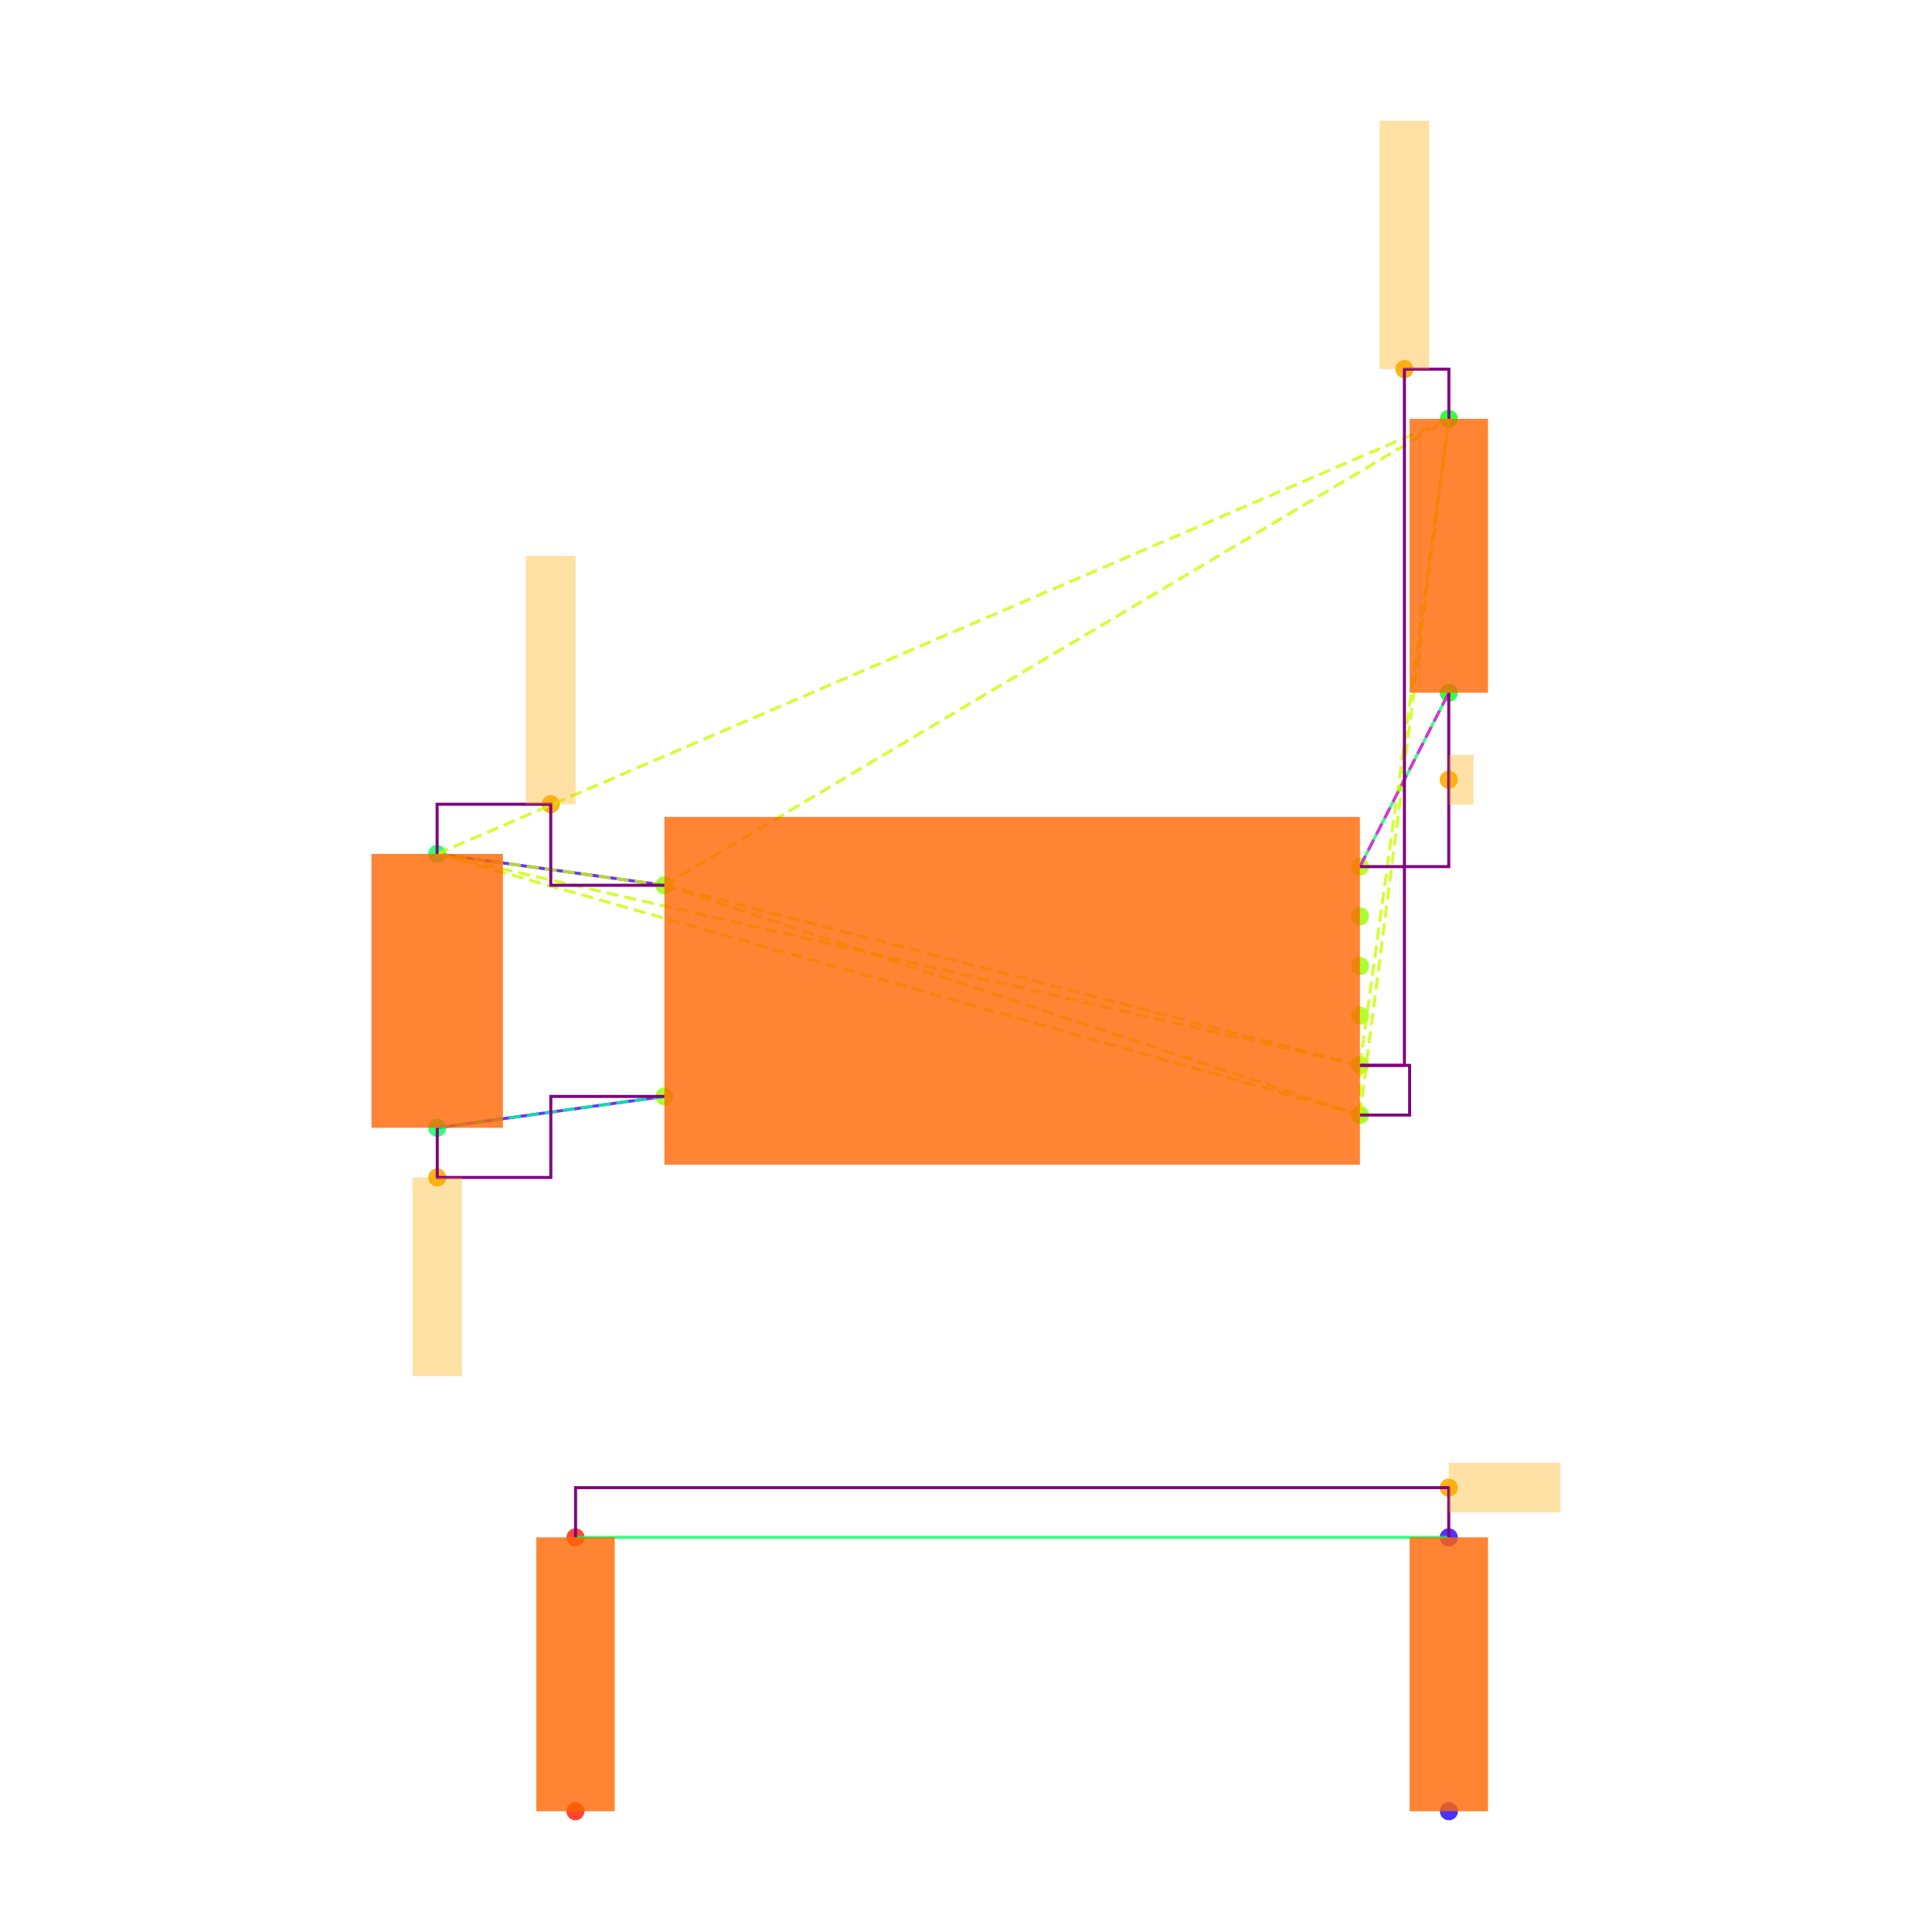
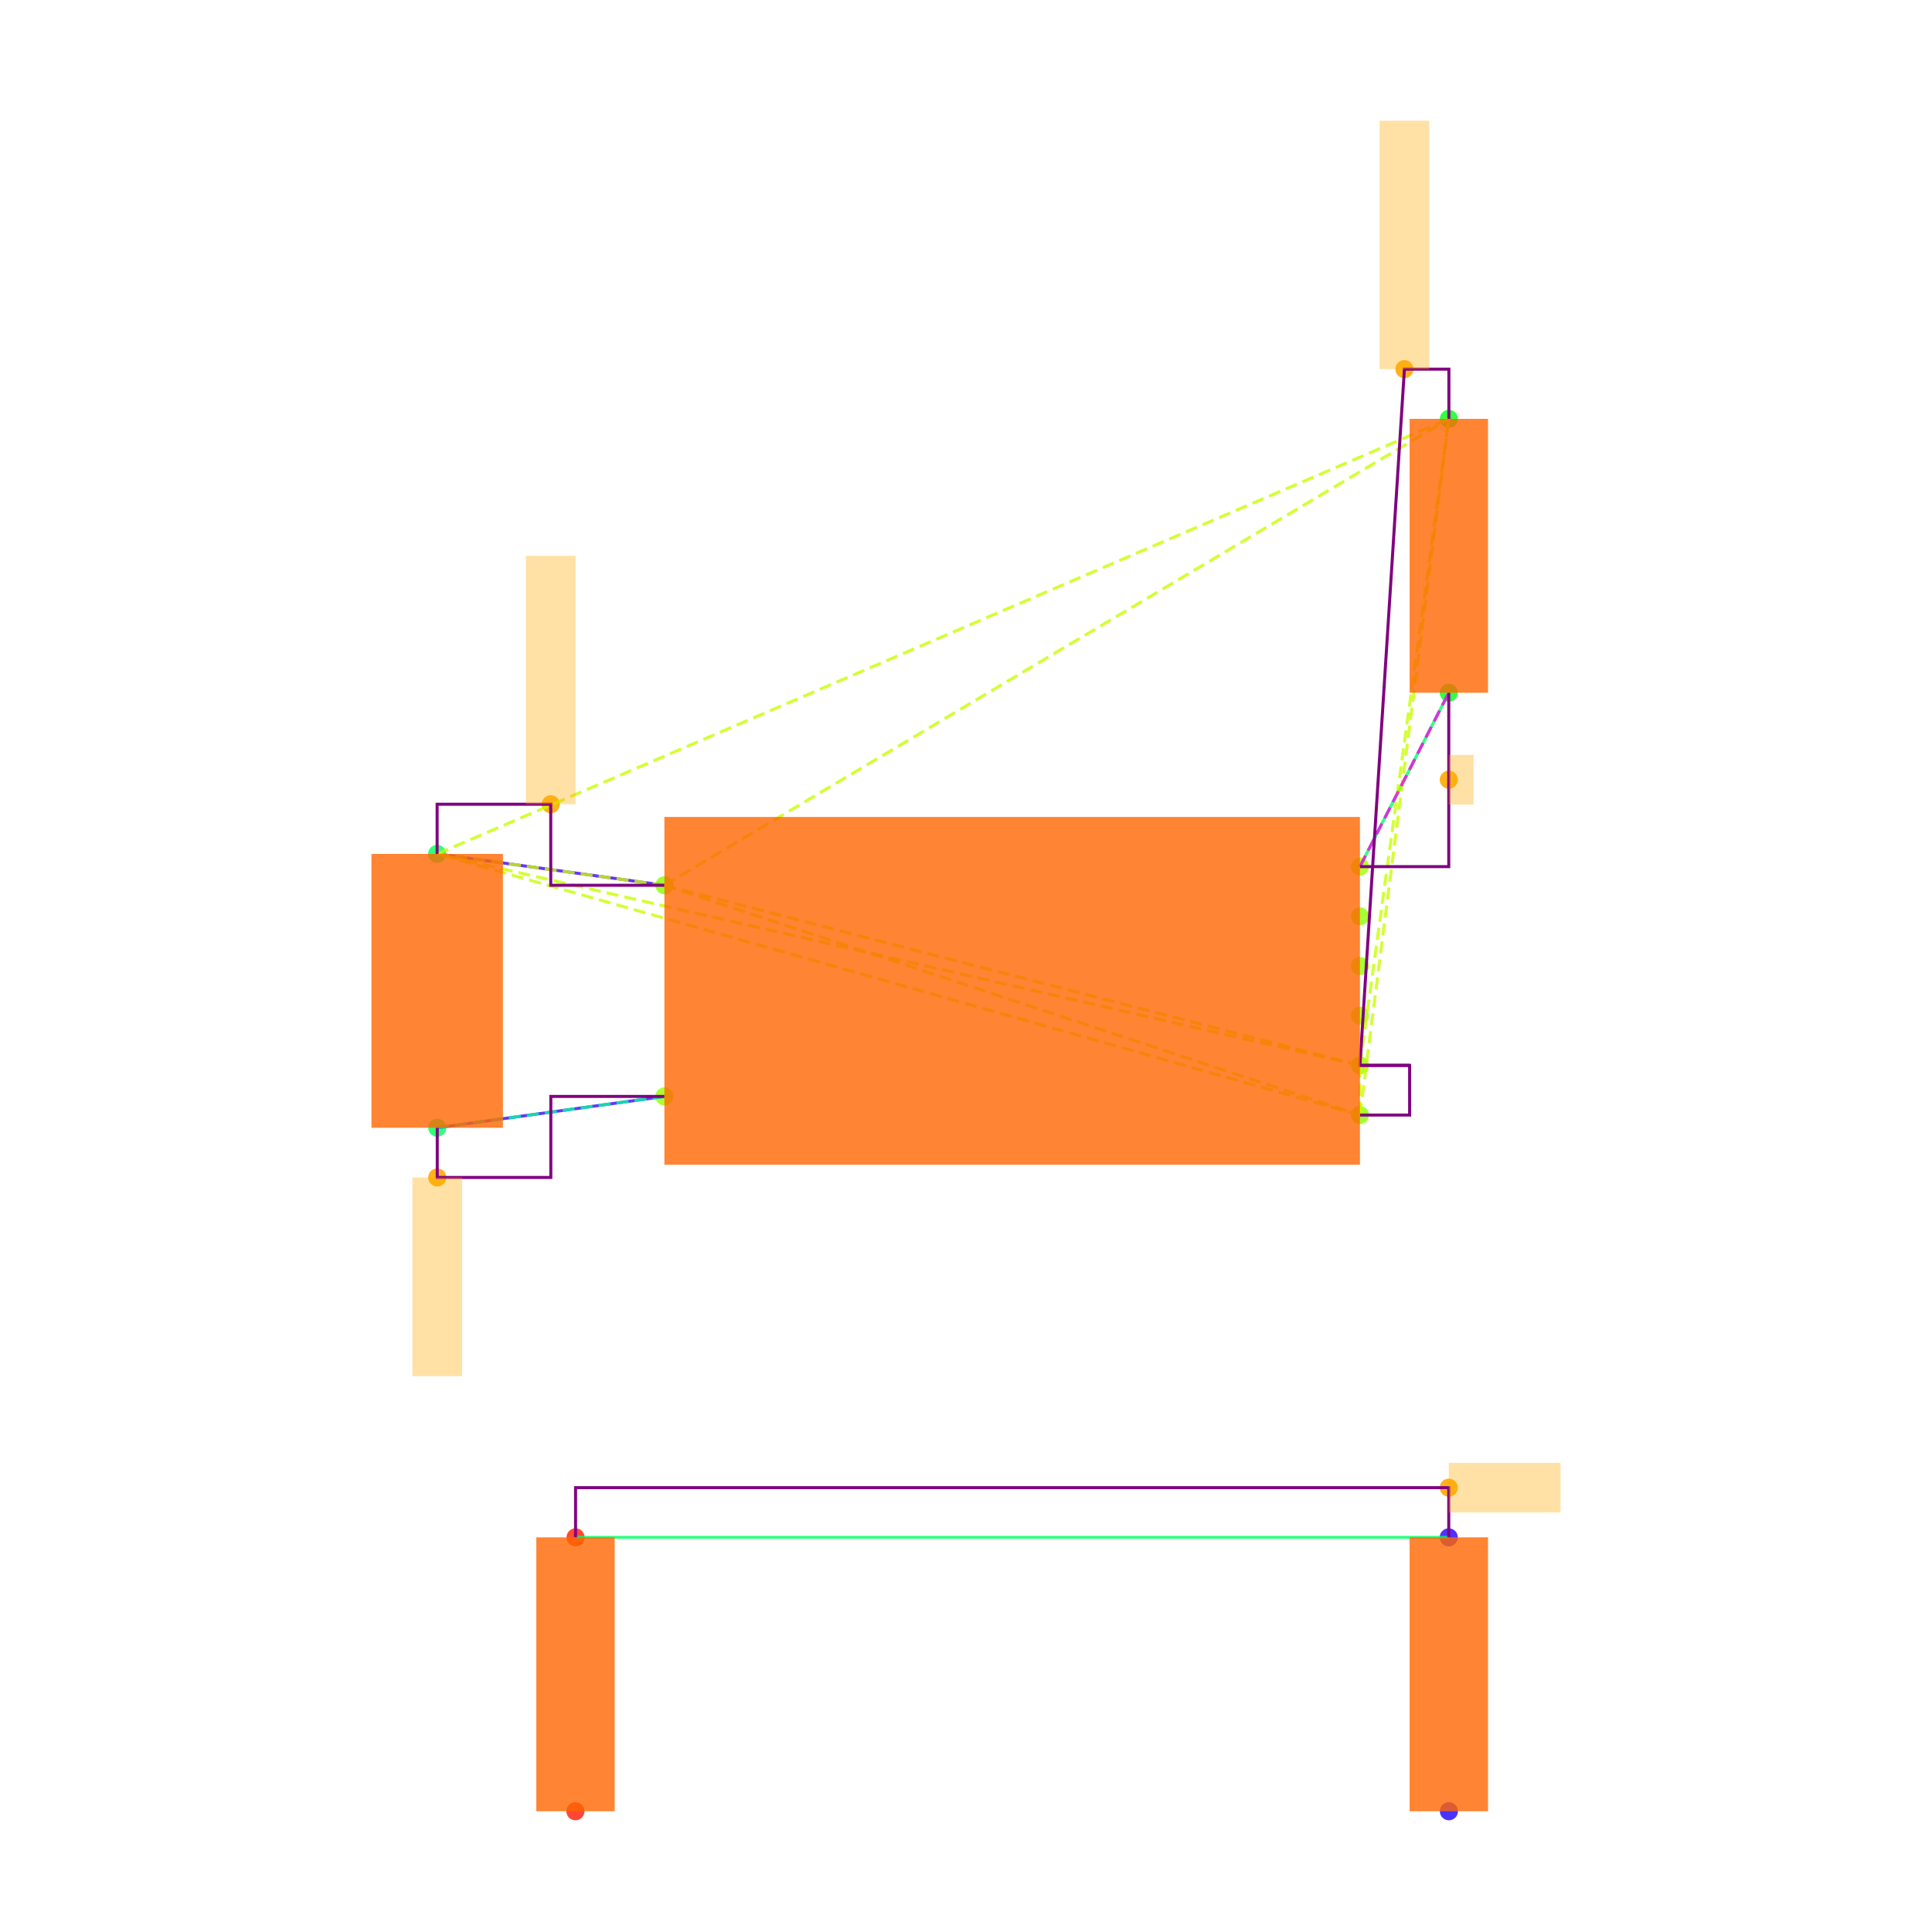
<svg xmlns="http://www.w3.org/2000/svg" width="640" height="640" viewBox="0 0 640 640">
  <rect width="100%" height="100%" fill="white" />
  <g>
    <circle data-type="point" data-label="U3.8 x-" data-x="-1.4" data-y="0.42500000000000004" cx="220.085" cy="293.256" r="3" fill="hsl(88, 100%, 50%, 0.8)" />
  </g>
  <g>
    <circle data-type="point" data-label="U3.4 x-" data-x="-1.4" data-y="-0.42500000000000004" cx="220.085" cy="363.202" r="3" fill="hsl(84, 100%, 50%, 0.8)" />
  </g>
  <g>
    <circle data-type="point" data-label="U3.1 x+" data-x="1.4" data-y="0.5" cx="450.498" cy="287.084" r="3" fill="hsl(81, 100%, 50%, 0.8)" />
  </g>
  <g>
    <circle data-type="point" data-label="U3.6 x+" data-x="1.4" data-y="0.30000000000000004" cx="450.498" cy="303.542" r="3" fill="hsl(86, 100%, 50%, 0.8)" />
  </g>
  <g>
    <circle data-type="point" data-label="U3.5 x+" data-x="1.4" data-y="0.10000000000000009" cx="450.498" cy="320" r="3" fill="hsl(85, 100%, 50%, 0.8)" />
  </g>
  <g>
    <circle data-type="point" data-label="U3.2 x+" data-x="1.4" data-y="-0.09999999999999998" cx="450.498" cy="336.458" r="3" fill="hsl(82, 100%, 50%, 0.8)" />
  </g>
  <g>
    <circle data-type="point" data-label="U3.3 x+" data-x="1.4" data-y="-0.3" cx="450.498" cy="352.916" r="3" fill="hsl(83, 100%, 50%, 0.8)" />
  </g>
  <g>
    <circle data-type="point" data-label="U3.7 x+" data-x="1.4" data-y="-0.5" cx="450.498" cy="369.374" r="3" fill="hsl(87, 100%, 50%, 0.8)" />
  </g>
  <g>
    <circle data-type="point" data-label="C20.1 y+" data-x="-2.3148566499999994" data-y="0.5512093000000002" cx="144.801" cy="282.87" r="3" fill="hsl(140, 100%, 50%, 0.8)" />
  </g>
  <g>
    <circle data-type="point" data-label="C20.2 y-" data-x="-2.31430995" data-y="-0.5512093000000002" cx="144.846" cy="373.588" r="3" fill="hsl(141, 100%, 50%, 0.8)" />
  </g>
  <g>
    <circle data-type="point" data-label="R11.1 y+" data-x="1.7580660749999977" data-y="2.3025814000000002" cx="479.964" cy="138.749" r="3" fill="hsl(125, 100%, 50%, 0.8)" />
  </g>
  <g>
    <circle data-type="point" data-label="R11.2 y-" data-x="1.757519574999999" data-y="1.2" cx="479.919" cy="229.48" r="3" fill="hsl(126, 100%, 50%, 0.8)" />
  </g>
  <g>
    <circle data-type="point" data-label="R12.1 y-" data-x="-1.7580660749999977" data-y="-3.3025814000000002" cx="190.619" cy="600" r="3" fill="hsl(6, 100%, 50%, 0.8)" />
  </g>
  <g>
    <circle data-type="point" data-label="R12.2 y+" data-x="-1.757519574999999" data-y="-2.2" cx="190.664" cy="509.268" r="3" fill="hsl(7, 100%, 50%, 0.8)" />
  </g>
  <g>
    <circle data-type="point" data-label="R13.1 y-" data-x="1.7580660749999977" data-y="-3.3025814000000002" cx="479.964" cy="600" r="3" fill="hsl(247, 100%, 50%, 0.8)" />
  </g>
  <g>
    <circle data-type="point" data-label="R13.2 y+" data-x="1.757519574999999" data-y="-2.2" cx="479.919" cy="509.268" r="3" fill="hsl(248, 100%, 50%, 0.8)" />
  </g>
  <g>
    <circle data-type="point" data-label="" data-x="-1.8574283249999997" data-y="0.7512093000000004" cx="182.443" cy="266.412" r="3" fill="hsl(40, 100%, 50%, 0.9)" />
  </g>
  <g>
    <circle data-type="point" data-label="" data-x="1.5790330374999988" data-y="2.5025814000000004" cx="465.231" cy="122.29" r="3" fill="hsl(40, 100%, 50%, 0.9)" />
  </g>
  <g>
    <circle data-type="point" data-label="" data-x="-2.31430995" data-y="-0.7512093000000004" cx="144.846" cy="390.046" r="3" fill="hsl(40, 100%, 50%, 0.9)" />
  </g>
  <g>
    <circle data-type="point" data-label="" data-x="1.757519574999999" data-y="0.85" cx="479.919" cy="258.282" r="3" fill="hsl(40, 100%, 50%, 0.9)" />
  </g>
  <g>
    <circle data-type="point" data-label="" data-x="1.757519574999999" data-y="-2" cx="479.919" cy="492.81" r="3" fill="hsl(40, 100%, 50%, 0.9)" />
  </g>
  <g>
    <polyline data-points="-2.3148566499999994,0.5512093000000002 -1.4,0.42500000000000004" data-type="line" data-label="" points="144.801,282.87 220.085,293.256" fill="none" stroke="hsl(256, 100%, 50%, 0.8)" stroke-width="1" />
  </g>
  <g>
    <polyline data-points="-2.31430995,-0.5512093000000002 -1.4,-0.42500000000000004" data-type="line" data-label="" points="144.846,373.588 220.085,363.202" fill="none" stroke="hsl(256, 100%, 50%, 0.8)" stroke-width="1" />
  </g>
  <g>
    <polyline data-points="1.757519574999999,1.2 1.4,0.5" data-type="line" data-label="" points="479.919,229.48 450.498,287.084" fill="none" stroke="hsl(144, 100%, 50%, 0.8)" stroke-width="1" />
  </g>
  <g>
    <polyline data-points="1.757519574999999,-2.2 -1.757519574999999,-2.2" data-type="line" data-label="" points="479.919,509.268 190.664,509.268" fill="none" stroke="hsl(144, 100%, 50%, 0.8)" stroke-width="1" />
  </g>
  <g>
    <polyline data-points="-1.4,0.42500000000000004 1.4,-0.3" data-type="line" data-label="" points="220.085,293.256 450.498,352.916" fill="none" stroke="hsl(73, 100%, 50%, 0.8)" stroke-width="1" stroke-dasharray="4 2" />
  </g>
  <g>
    <polyline data-points="-1.4,0.42500000000000004 1.4,-0.5" data-type="line" data-label="" points="220.085,293.256 450.498,369.374" fill="none" stroke="hsl(73, 100%, 50%, 0.8)" stroke-width="1" stroke-dasharray="4 2" />
  </g>
  <g>
    <polyline data-points="-1.4,0.42500000000000004 -2.3148566499999994,0.5512093000000002" data-type="line" data-label="" points="220.085,293.256 144.801,282.87" fill="none" stroke="hsl(73, 100%, 50%, 0.8)" stroke-width="1" stroke-dasharray="4 2" />
  </g>
  <g>
    <polyline data-points="-1.4,0.42500000000000004 1.7580660749999977,2.3025814000000002" data-type="line" data-label="" points="220.085,293.256 479.964,138.749" fill="none" stroke="hsl(73, 100%, 50%, 0.8)" stroke-width="1" stroke-dasharray="4 2" />
  </g>
  <g>
    <polyline data-points="1.4,-0.3 1.4,-0.5" data-type="line" data-label="" points="450.498,352.916 450.498,369.374" fill="none" stroke="hsl(73, 100%, 50%, 0.8)" stroke-width="1" stroke-dasharray="4 2" />
  </g>
  <g>
    <polyline data-points="1.4,-0.3 -2.3148566499999994,0.5512093000000002" data-type="line" data-label="" points="450.498,352.916 144.801,282.87" fill="none" stroke="hsl(73, 100%, 50%, 0.8)" stroke-width="1" stroke-dasharray="4 2" />
  </g>
  <g>
    <polyline data-points="1.4,-0.3 1.7580660749999977,2.3025814000000002" data-type="line" data-label="" points="450.498,352.916 479.964,138.749" fill="none" stroke="hsl(73, 100%, 50%, 0.8)" stroke-width="1" stroke-dasharray="4 2" />
  </g>
  <g>
    <polyline data-points="1.4,-0.5 -2.3148566499999994,0.5512093000000002" data-type="line" data-label="" points="450.498,369.374 144.801,282.87" fill="none" stroke="hsl(73, 100%, 50%, 0.8)" stroke-width="1" stroke-dasharray="4 2" />
  </g>
  <g>
    <polyline data-points="1.4,-0.5 1.7580660749999977,2.3025814000000002" data-type="line" data-label="" points="450.498,369.374 479.964,138.749" fill="none" stroke="hsl(73, 100%, 50%, 0.8)" stroke-width="1" stroke-dasharray="4 2" />
  </g>
  <g>
    <polyline data-points="-2.3148566499999994,0.5512093000000002 1.7580660749999977,2.3025814000000002" data-type="line" data-label="" points="144.801,282.87 479.964,138.749" fill="none" stroke="hsl(73, 100%, 50%, 0.8)" stroke-width="1" stroke-dasharray="4 2" />
  </g>
  <g>
    <polyline data-points="-1.4,-0.42500000000000004 -2.31430995,-0.5512093000000002" data-type="line" data-label="" points="220.085,363.202 144.846,373.588" fill="none" stroke="hsl(157, 100%, 50%, 0.8)" stroke-width="1" stroke-dasharray="4 2" />
  </g>
  <g>
    <polyline data-points="1.4,0.5 1.757519574999999,1.2" data-type="line" data-label="" points="450.498,287.084 479.919,229.48" fill="none" stroke="hsl(304, 100%, 50%, 0.8)" stroke-width="1" stroke-dasharray="4 2" />
  </g>
  <g>
    <polyline data-points="-1.4,0.42500000000000004 -1.8574283249999997,0.42500000000000004 -1.8574283249999997,0.7512093000000004 -2.3148566499999994,0.7512093000000004 -2.3148566499999994,0.5512093000000002" data-type="line" data-label="" points="220.085,293.256 182.443,293.256 182.443,266.412 144.801,266.412 144.801,282.87" fill="none" stroke="purple" stroke-width="1" />
  </g>
  <g>
-     <polyline data-points="1.4,-0.3 1.5790330374999988,-0.3 1.5790330374999988,2.5025814000000004 1.7580660749999977,2.5025814000000004 1.7580660749999977,2.3025814000000002" data-type="line" data-label="" points="450.498,352.916 465.231,352.916 465.231,122.29 479.964,122.29 479.964,138.749" fill="none" stroke="purple" stroke-width="1" />
+     <polyline data-points="1.5999999999999999,-0.3 1.4,-0.3 1.5790330374999988,2.5025814000000004 1.7580660749999977,2.5025814000000004 1.7580660749999977,2.3025814000000002" data-type="line" data-label="" points="466.956,352.916 450.498,352.916 465.231,122.29 479.964,122.29 479.964,138.749" fill="none" stroke="purple" stroke-width="1" />
  </g>
  <g>
    <polyline data-points="1.4,-0.5 1.5999999999999999,-0.5 1.5999999999999999,-0.3 1.4,-0.3" data-type="line" data-label="" points="450.498,369.374 466.956,369.374 466.956,352.916 450.498,352.916" fill="none" stroke="purple" stroke-width="1" />
  </g>
  <g>
    <polyline data-points="-2.31430995,-0.5512093000000002 -2.31430995,-0.7512093000000004 -1.857154975,-0.7512093000000004 -1.857154975,-0.42500000000000004 -1.4,-0.42500000000000004" data-type="line" data-label="" points="144.846,373.588 144.846,390.046 182.465,390.046 182.465,363.202 220.085,363.202" fill="none" stroke="purple" stroke-width="1" />
  </g>
  <g>
    <polyline data-points="1.757519574999999,1.2 1.757519574999999,0.5 1.4,0.5" data-type="line" data-label="" points="479.919,229.48 479.919,287.084 450.498,287.084" fill="none" stroke="purple" stroke-width="1" />
  </g>
  <g>
    <polyline data-points="1.757519574999999,-2.2 1.757519574999999,-2 -1.757519574999999,-2 -1.757519574999999,-2.2" data-type="line" data-label="" points="479.919,509.268 479.919,492.81 190.664,492.81 190.664,509.268" fill="none" stroke="purple" stroke-width="1" />
  </g>
  <g>
    <rect data-type="rect" data-label="schematic_component_0" data-x="0" data-y="0" x="220.085" y="270.626" width="230.413" height="115.207" fill="hsl(24, 100%, 50%, 0.8)" stroke="black" stroke-width="0.012" />
  </g>
  <g>
    <rect data-type="rect" data-label="schematic_component_1" data-x="-2.3145833" data-y="0" x="123.051" y="282.87" width="43.545" height="90.719" fill="hsl(24, 100%, 50%, 0.8)" stroke="black" stroke-width="0.012" />
  </g>
  <g>
    <rect data-type="rect" data-label="schematic_component_2" data-x="1.7577928249999983" data-y="1.7512907000000002" x="466.956" y="138.749" width="25.97" height="90.732" fill="hsl(24, 100%, 50%, 0.8)" stroke="black" stroke-width="0.012" />
  </g>
  <g>
    <rect data-type="rect" data-label="schematic_component_3" data-x="-1.7577928249999983" data-y="-2.7512907" x="177.657" y="509.268" width="25.97" height="90.732" fill="hsl(24, 100%, 50%, 0.8)" stroke="black" stroke-width="0.012" />
  </g>
  <g>
    <rect data-type="rect" data-label="schematic_component_4" data-x="1.7577928249999983" data-y="-2.7512907" x="466.956" y="509.268" width="25.97" height="90.732" fill="hsl(24, 100%, 50%, 0.8)" stroke="black" stroke-width="0.012" />
  </g>
  <g>
    <rect data-type="rect" data-label="" data-x="-1.8574283249999997" data-y="1.2512093000000004" x="174.214" y="184.121" width="16.458" height="82.29" fill="hsl(40, 100%, 50%, 0.35)" stroke="black" stroke-width="0.012" />
  </g>
  <g>
    <rect data-type="rect" data-label="" data-x="1.5790330374999988" data-y="3.0025814000000004" x="457.002" y="40" width="16.458" height="82.29" fill="hsl(40, 100%, 50%, 0.35)" stroke="black" stroke-width="0.012" />
  </g>
  <g>
    <rect data-type="rect" data-label="" data-x="-2.31430995" data-y="-1.1512093000000005" x="136.617" y="390.046" width="16.458" height="65.832" fill="hsl(40, 100%, 50%, 0.35)" stroke="black" stroke-width="0.012" />
  </g>
  <g>
    <rect data-type="rect" data-label="" data-x="1.807519574999999" data-y="0.85" x="479.919" y="250.053" width="8.229" height="16.458" fill="hsl(40, 100%, 50%, 0.35)" stroke="black" stroke-width="0.012" />
  </g>
  <g>
    <rect data-type="rect" data-label="" data-x="1.982519574999999" data-y="-2" x="479.919" y="484.581" width="37.031" height="16.458" fill="hsl(40, 100%, 50%, 0.35)" stroke="black" stroke-width="0.012" />
  </g>
  <g id="crosshair" style="display: none">
    <line id="crosshair-h" y1="0" y2="640" stroke="#666" stroke-width="0.5" />
    <line id="crosshair-v" x1="0" x2="640" stroke="#666" stroke-width="0.5" />
    <text id="coordinates" font-family="monospace" font-size="12" fill="#666" />
  </g>
</svg>
